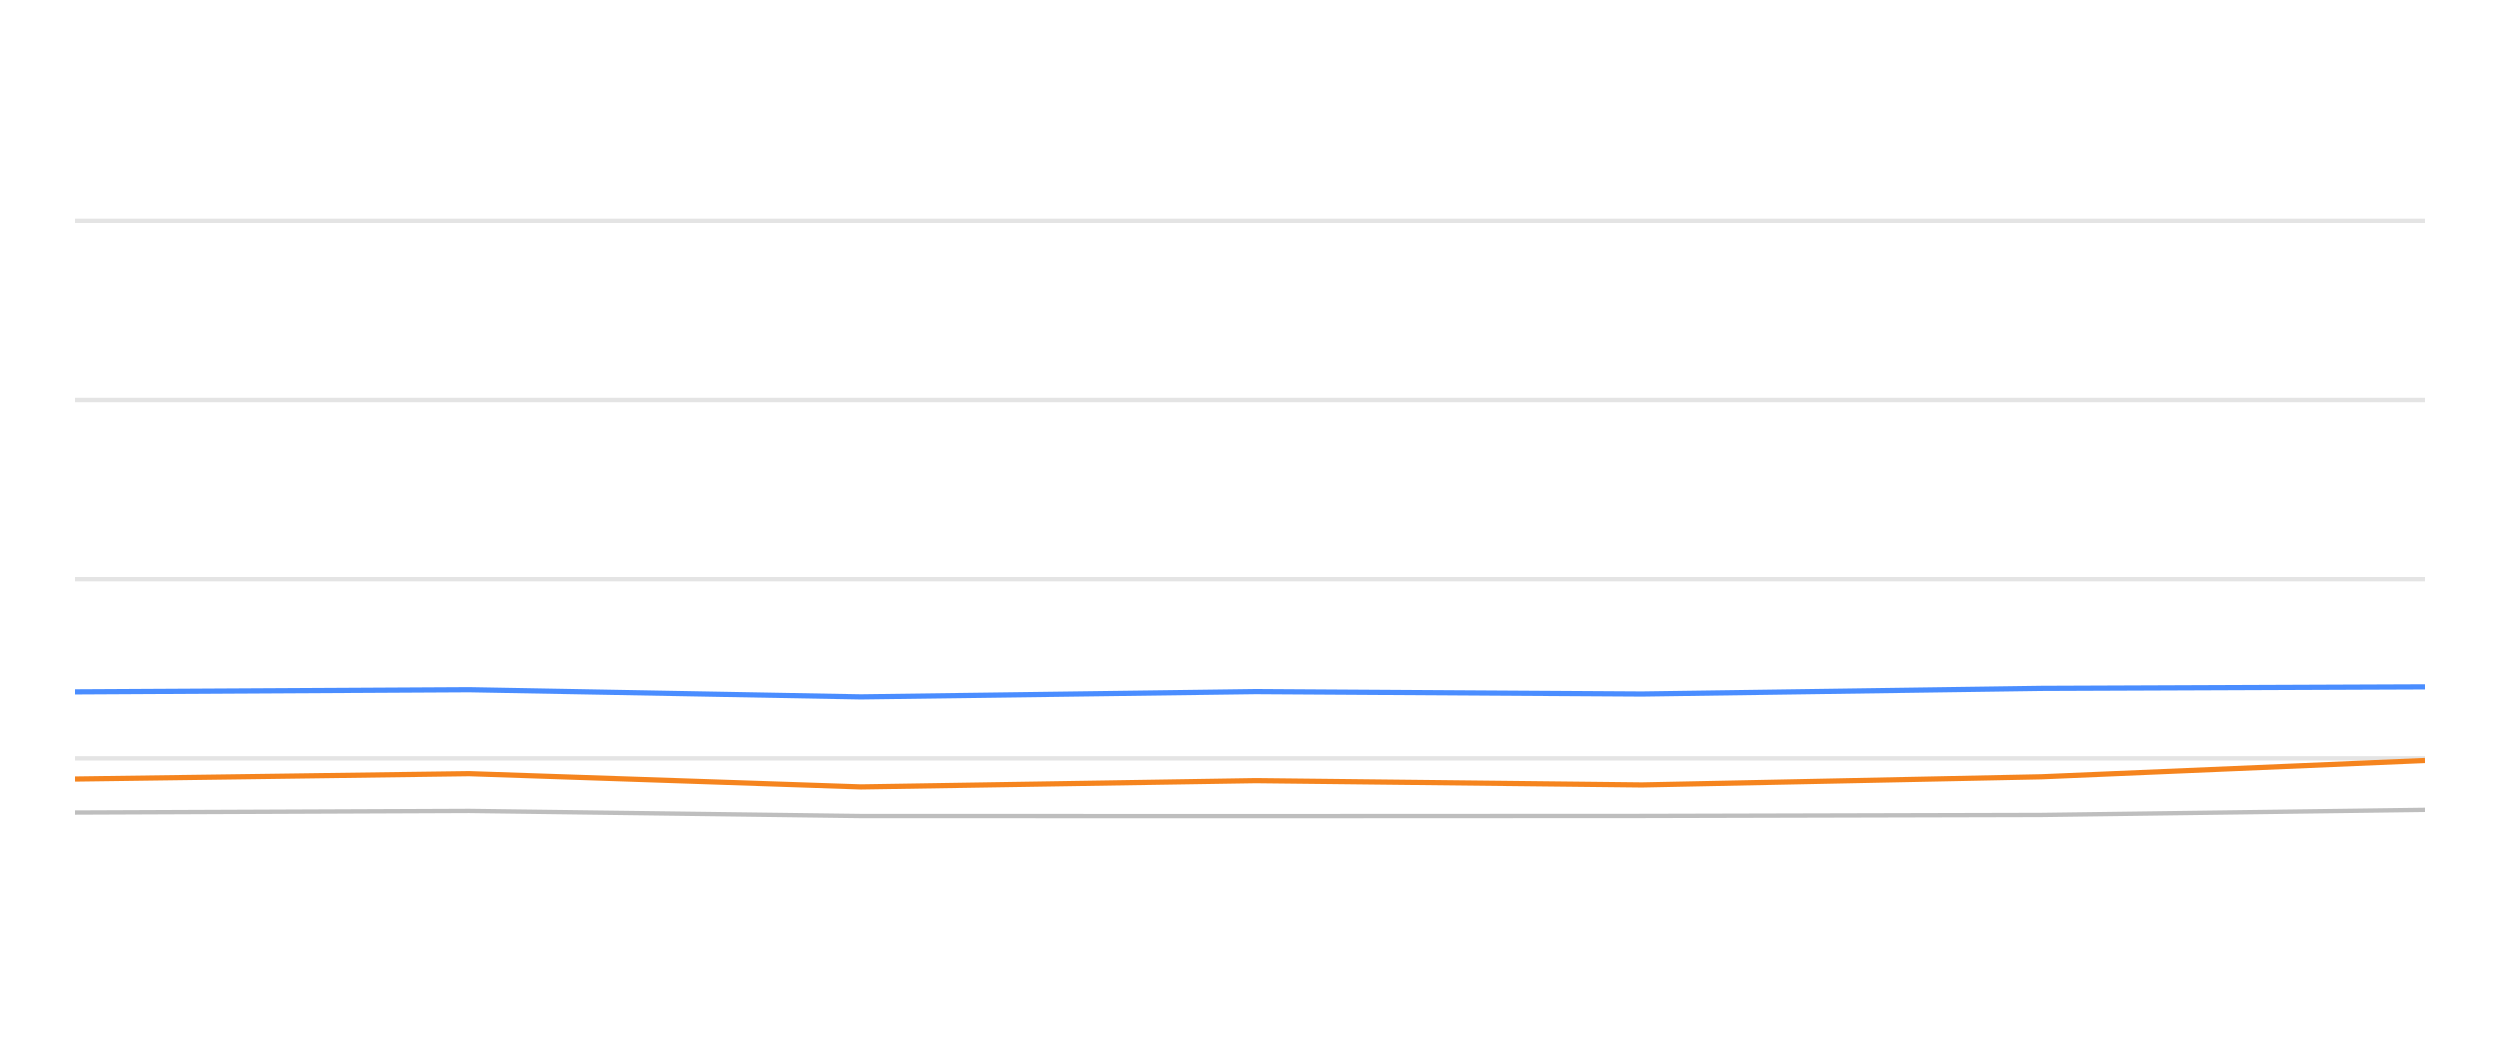
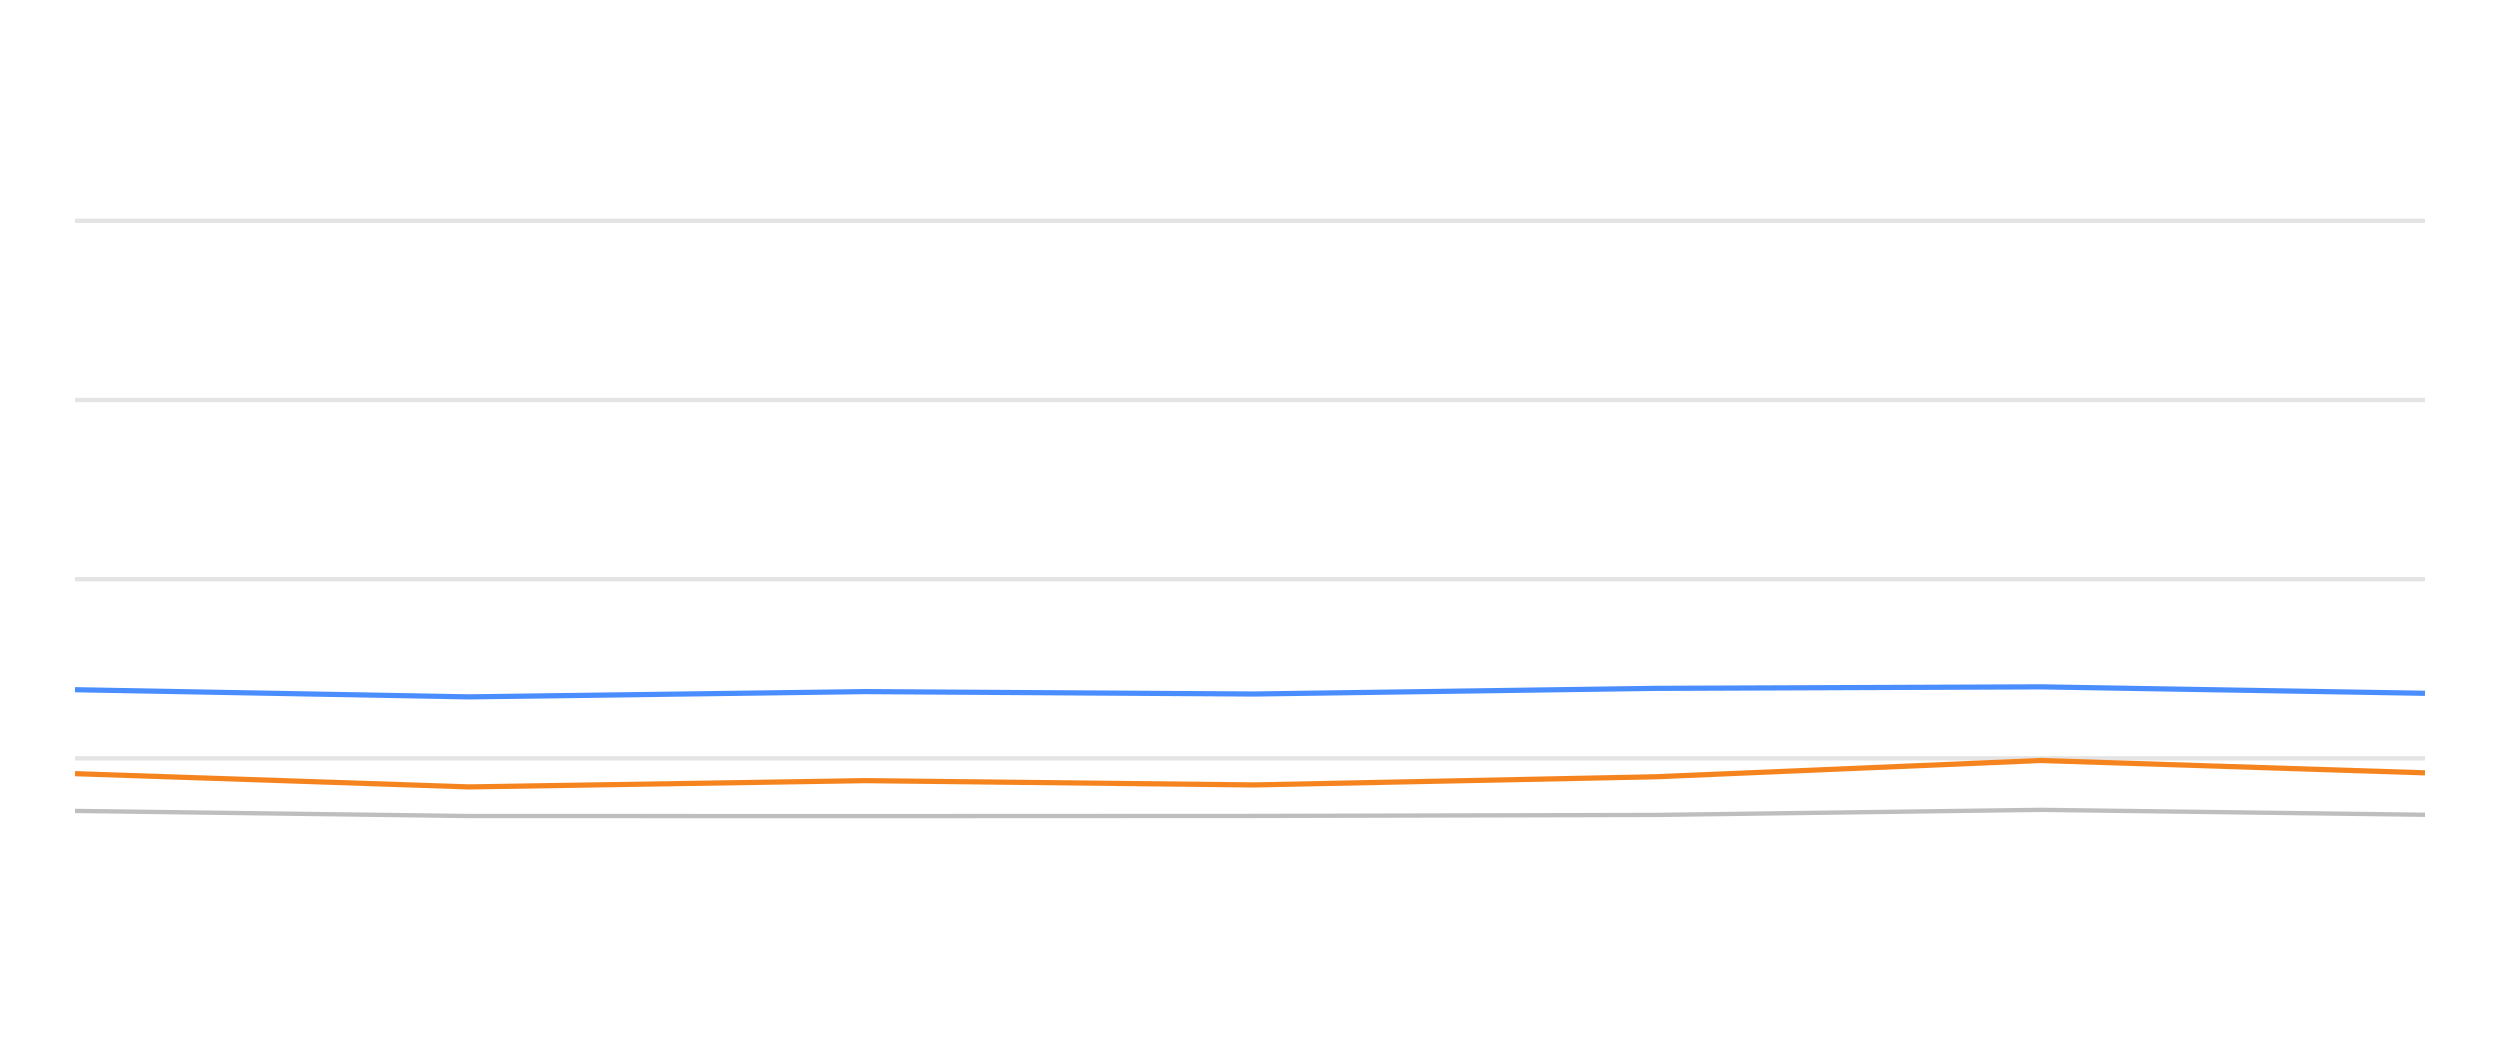
<svg xmlns="http://www.w3.org/2000/svg" width="288pt" height="120pt" viewBox="0 0 288 120" version="1.1">
  <defs>
    <style type="text/css">*{stroke-linejoin: round; stroke-linecap: butt}</style>
  </defs>
  <g id="figure_1">
    <g id="patch_1">
      <path d="M 0 120  L 288 120  L 288 0  L 0 0  L 0 120  z " style="fill: none; opacity: 0" />
    </g>
    <g id="axes_1">
      <g id="patch_2">
        <path d="M 8.64 108  L 279.36 108  L 279.36 4.8  L 8.64 4.8  L 8.64 108  z " style="fill: none" />
      </g>
      <g id="matplotlib.axis_1" />
      <g id="matplotlib.axis_2" />
      <g id="line2d_1">
-         <path d="M 8.64 87.36  L 279.36 87.36  " clip-path="url(#p8d6430be4b)" style="fill: none; stroke: #b2b2b2; stroke-opacity: 0.35; stroke-width: 0.5; stroke-linecap: square" />
+         <path d="M 8.64 87.36  L 279.36 87.36  " clip-path="url(#p2a4ddebb93)" style="fill: none; stroke: #b2b2b2; stroke-opacity: 0.35; stroke-width: 0.5; stroke-linecap: square" />
      </g>
      <g id="line2d_2">
-         <path d="M 8.64 66.72  L 279.36 66.72  " clip-path="url(#p8d6430be4b)" style="fill: none; stroke: #b2b2b2; stroke-opacity: 0.35; stroke-width: 0.5; stroke-linecap: square" />
+         <path d="M 8.64 66.72  L 279.36 66.72  " clip-path="url(#p2a4ddebb93)" style="fill: none; stroke: #b2b2b2; stroke-opacity: 0.35; stroke-width: 0.5; stroke-linecap: square" />
      </g>
      <g id="line2d_3">
-         <path d="M 8.64 46.08  L 279.36 46.08  " clip-path="url(#p8d6430be4b)" style="fill: none; stroke: #b2b2b2; stroke-opacity: 0.35; stroke-width: 0.5; stroke-linecap: square" />
+         <path d="M 8.64 46.08  L 279.36 46.08  " clip-path="url(#p2a4ddebb93)" style="fill: none; stroke: #b2b2b2; stroke-opacity: 0.35; stroke-width: 0.5; stroke-linecap: square" />
      </g>
      <g id="line2d_4">
-         <path d="M 8.64 25.44  L 279.36 25.44  " clip-path="url(#p8d6430be4b)" style="fill: none; stroke: #b2b2b2; stroke-opacity: 0.35; stroke-width: 0.5; stroke-linecap: square" />
+         <path d="M 8.64 25.44  L 279.36 25.44  " clip-path="url(#p2a4ddebb93)" style="fill: none; stroke: #b2b2b2; stroke-opacity: 0.35; stroke-width: 0.5; stroke-linecap: square" />
      </g>
      <g id="line2d_5">
-         <path d="M 8.64 93.604  L 54.047 93.418  L 99.173 94.006  L 144.669 94.016  L 189.146 93.996  L 235.16 93.882  L 279.36 93.294  " clip-path="url(#p8d6430be4b)" style="fill: none; stroke: #bebebe; stroke-width: 0.5; stroke-linecap: round" />
+         <path d="M 8.64 93.418  L 53.996 94.006  L 99.724 94.016  L 144.429 93.996  L 190.678 93.882  L 235.103 93.294  L 279.36 93.862  " clip-path="url(#p2a4ddebb93)" style="fill: none; stroke: #bebebe; stroke-width: 0.5; stroke-linecap: round" />
      </g>
      <g id="line2d_6">
-         <path d="M 8.64 79.703  L 54.047 79.455  L 99.173 80.28  L 144.669 79.672  L 189.146 79.95  L 235.16 79.3  L 279.36 79.125  " clip-path="url(#p8d6430be4b)" style="fill: none; stroke: #4a8dff; stroke-width: 0.6" />
+         <path d="M 8.64 79.455  L 53.996 80.28  L 99.724 79.672  L 144.429 79.95  L 190.678 79.3  L 235.103 79.125  L 279.36 79.868  " clip-path="url(#p2a4ddebb93)" style="fill: none; stroke: #4a8dff; stroke-width: 0.6" />
      </g>
      <g id="line2d_7">
-         <path d="M 8.64 89.744  L 54.047 89.125  L 99.173 90.652  L 144.669 89.93  L 189.146 90.425  L 235.16 89.486  L 279.36 87.608  " clip-path="url(#p8d6430be4b)" style="fill: none; stroke: #f5841e; stroke-width: 0.6" />
+         <path d="M 8.64 89.125  L 53.996 90.652  L 99.724 89.93  L 144.429 90.425  L 190.678 89.486  L 235.103 87.608  L 279.36 89.032  " clip-path="url(#p2a4ddebb93)" style="fill: none; stroke: #f5841e; stroke-width: 0.6" />
      </g>
    </g>
  </g>
  <defs>
-     <clipPath id="p8d6430be4b">
+     <clipPath id="p2a4ddebb93">
      <rect x="8.64" y="4.8" width="270.72" height="103.2" />
    </clipPath>
  </defs>
</svg>
